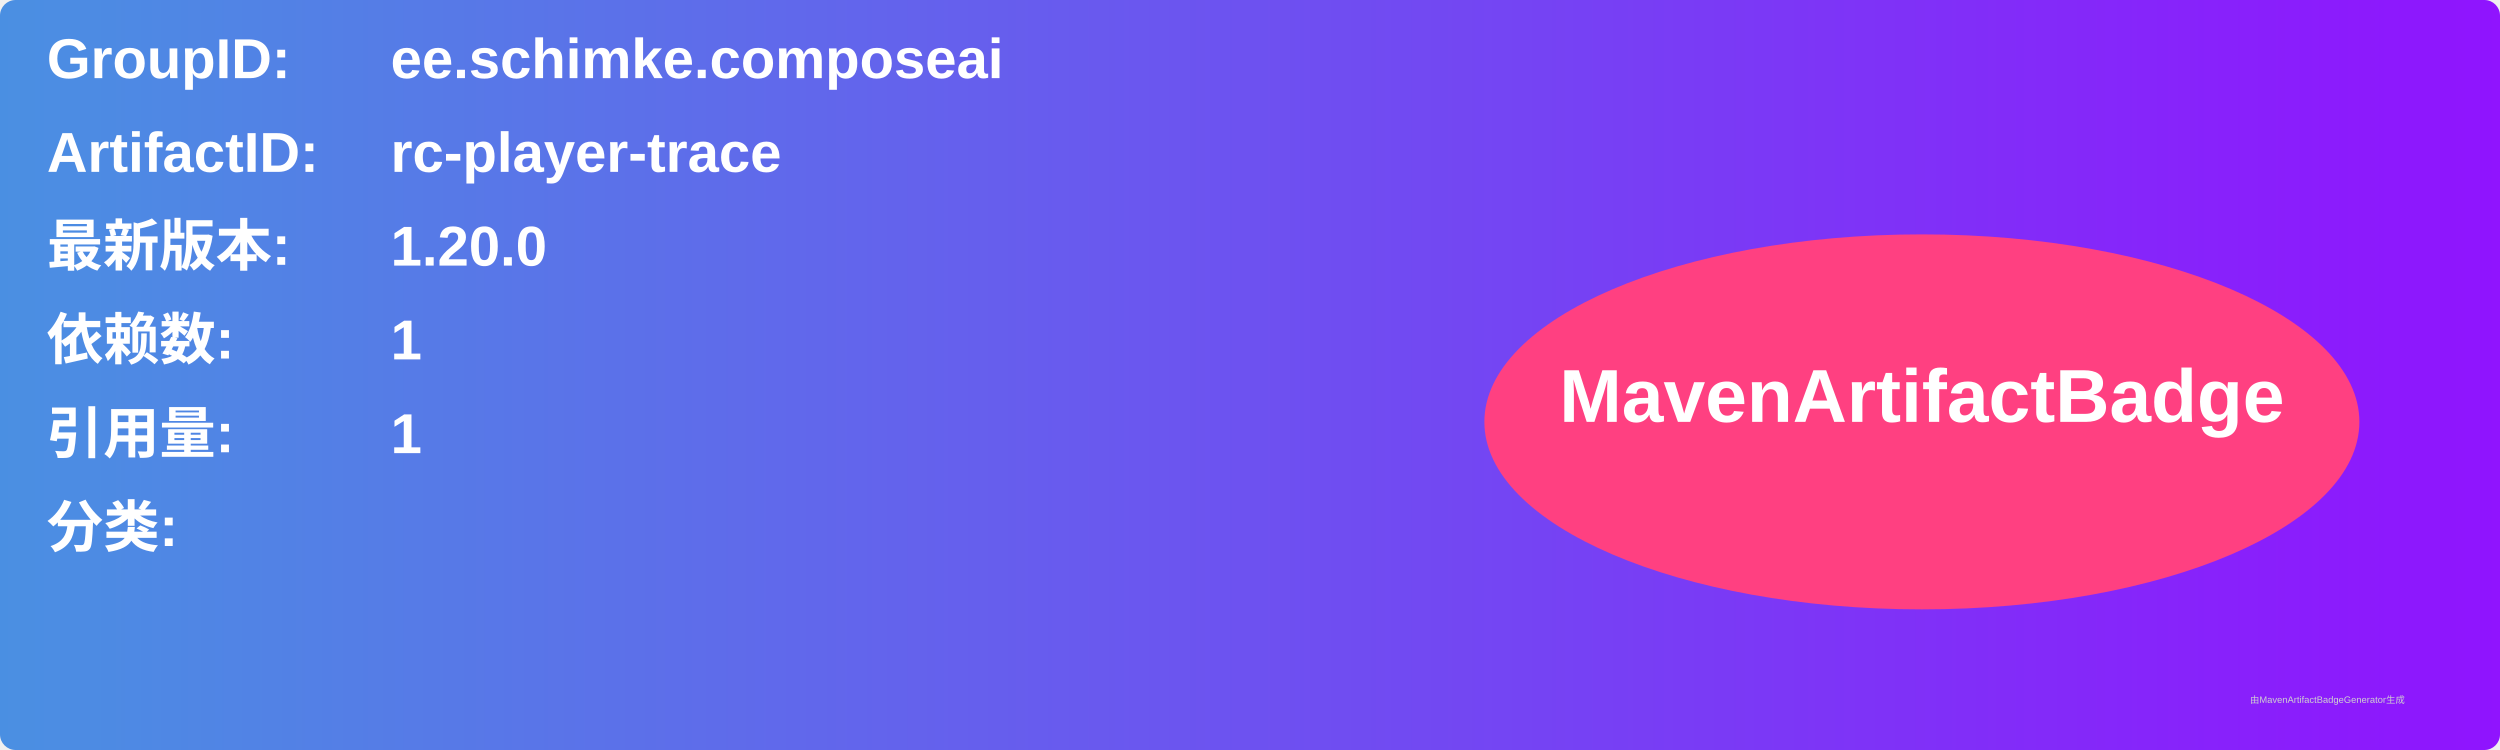
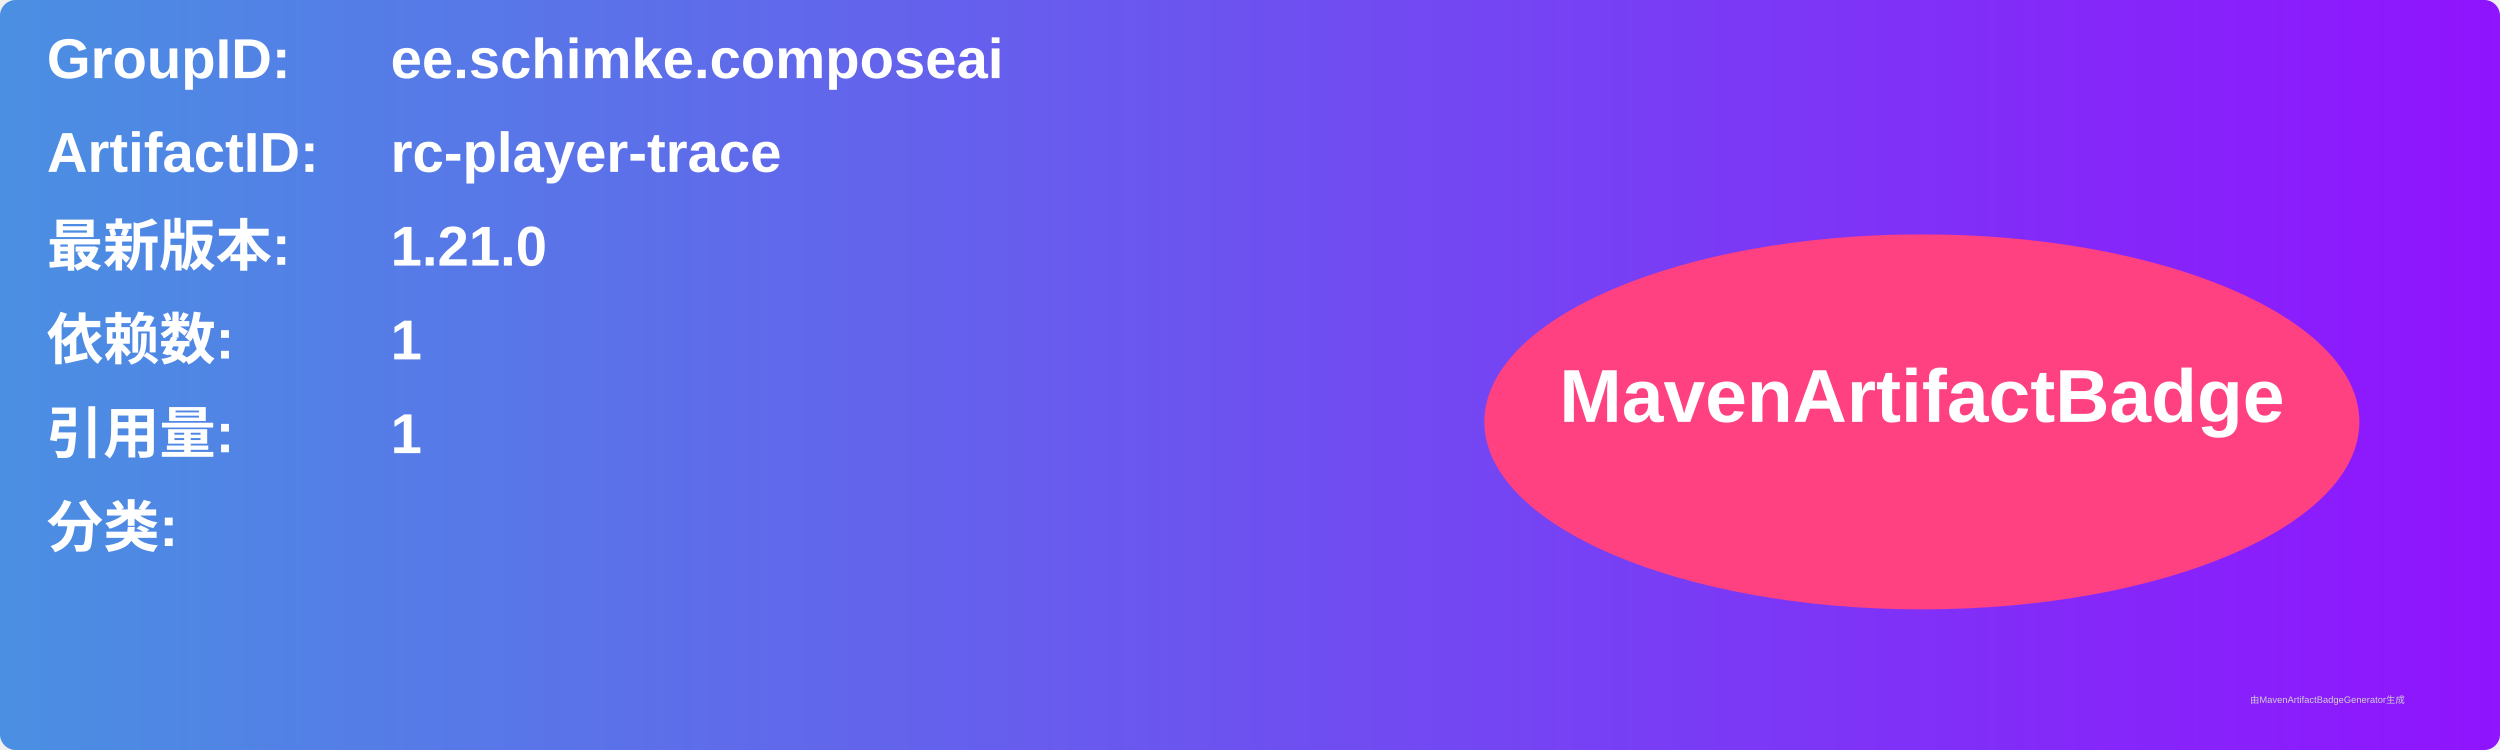
<svg xmlns="http://www.w3.org/2000/svg" width="800" height="240" viewBox="0 0 800 240">
  <linearGradient id="grad" x1="0%" y1="0%" x2="100%" y2="0%">
    <stop offset="0%" stop-color="#4a90e2" />
    <stop offset="100%" stop-color="#9013fe" />
  </linearGradient>
  <rect width="100%" height="100%" rx="5" ry="5" fill="url(#grad)" />
  <g transform="translate(15, 15)">
    <text x="0" y="10" font-family="Arial" font-size="18" fill="white" font-weight="bold" width="260">GroupID:</text>
    <text x="110" y="10" font-family="Arial" font-size="18" fill="white" font-weight="bold" width="460">ee.schimke.composeai</text>
    <text x="0" y="40" font-family="Arial" font-size="18" fill="white" font-weight="bold" width="260">ArtifactID:</text>
    <text x="110" y="40" font-family="Arial" font-size="18" fill="white" font-weight="bold" width="460">rc-player-trace</text>
    <text x="0" y="70" font-family="Arial" font-size="18" fill="white" font-weight="bold">最新版本:</text>
    <text x="110" y="70" font-family="Arial" font-size="18" fill="white" font-weight="bold">
-       <tspan font-weight="bold">1.20.0</tspan>
+       <tspan font-weight="bold">1.21.0</tspan>
    </text>
    <text x="0" y="100" font-family="Arial" font-size="18" fill="white" font-weight="bold">依赖数: </text>
    <text x="110" y="100" font-family="Arial" font-size="18" fill="white">
      <tspan font-weight="bold">1</tspan>
    </text>
    <text x="0" y="130" font-family="Arial" font-size="18" fill="white" font-weight="bold">引用量: </text>
    <text x="110" y="130" font-family="Arial" font-size="18" fill="white">
      <tspan font-weight="bold">1</tspan>
    </text>
    <text x="0" y="160" font-family="Arial" font-size="18" fill="white" font-weight="bold">分类:</text>
    <text x="10" y="190" font-family="Arial" font-size="10" fill="white">
      <tspan font-weight="bold" />
    </text>
    <ellipse cx="600" cy="120" rx="140" ry="60" fill="#ff4081" />
    <text x="600" y="120" text-anchor="middle" font-family="Arial" font-size="24" fill="white" font-weight="bold">MavenArtifactBadge</text>
  </g>
  <text x="720" y="225" font-family="Arial" font-size="3" fill="#d0d0d0">由MavenArtifactBadgeGenerator生成</text>
</svg>
